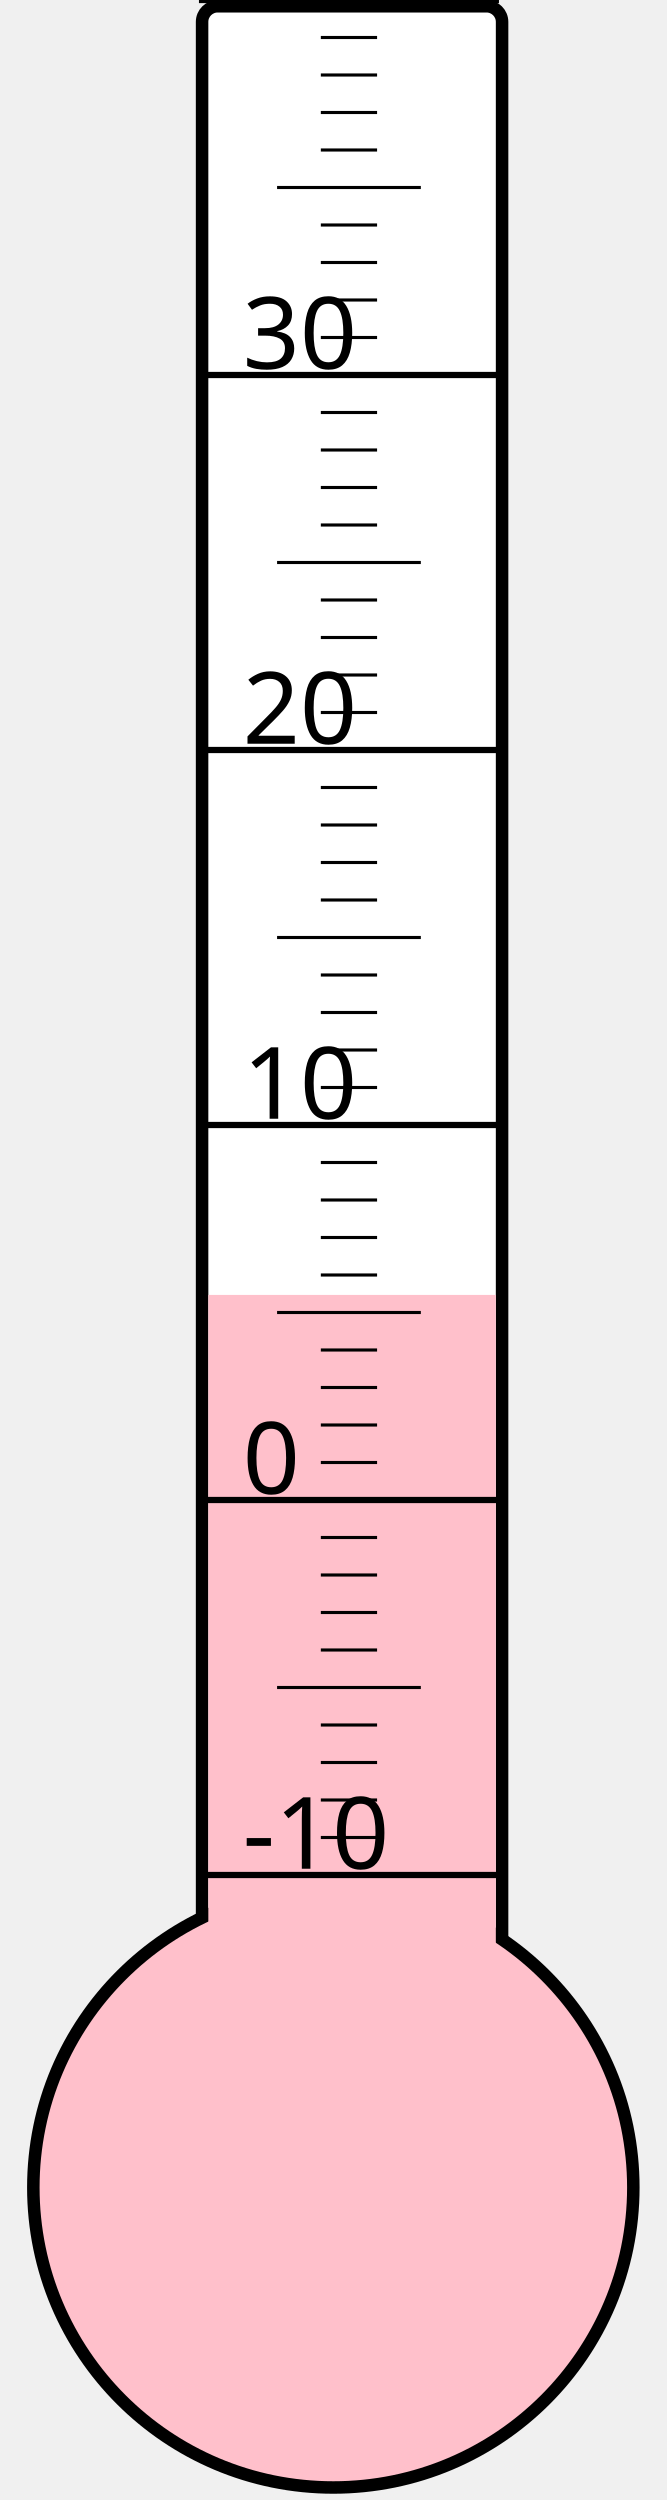
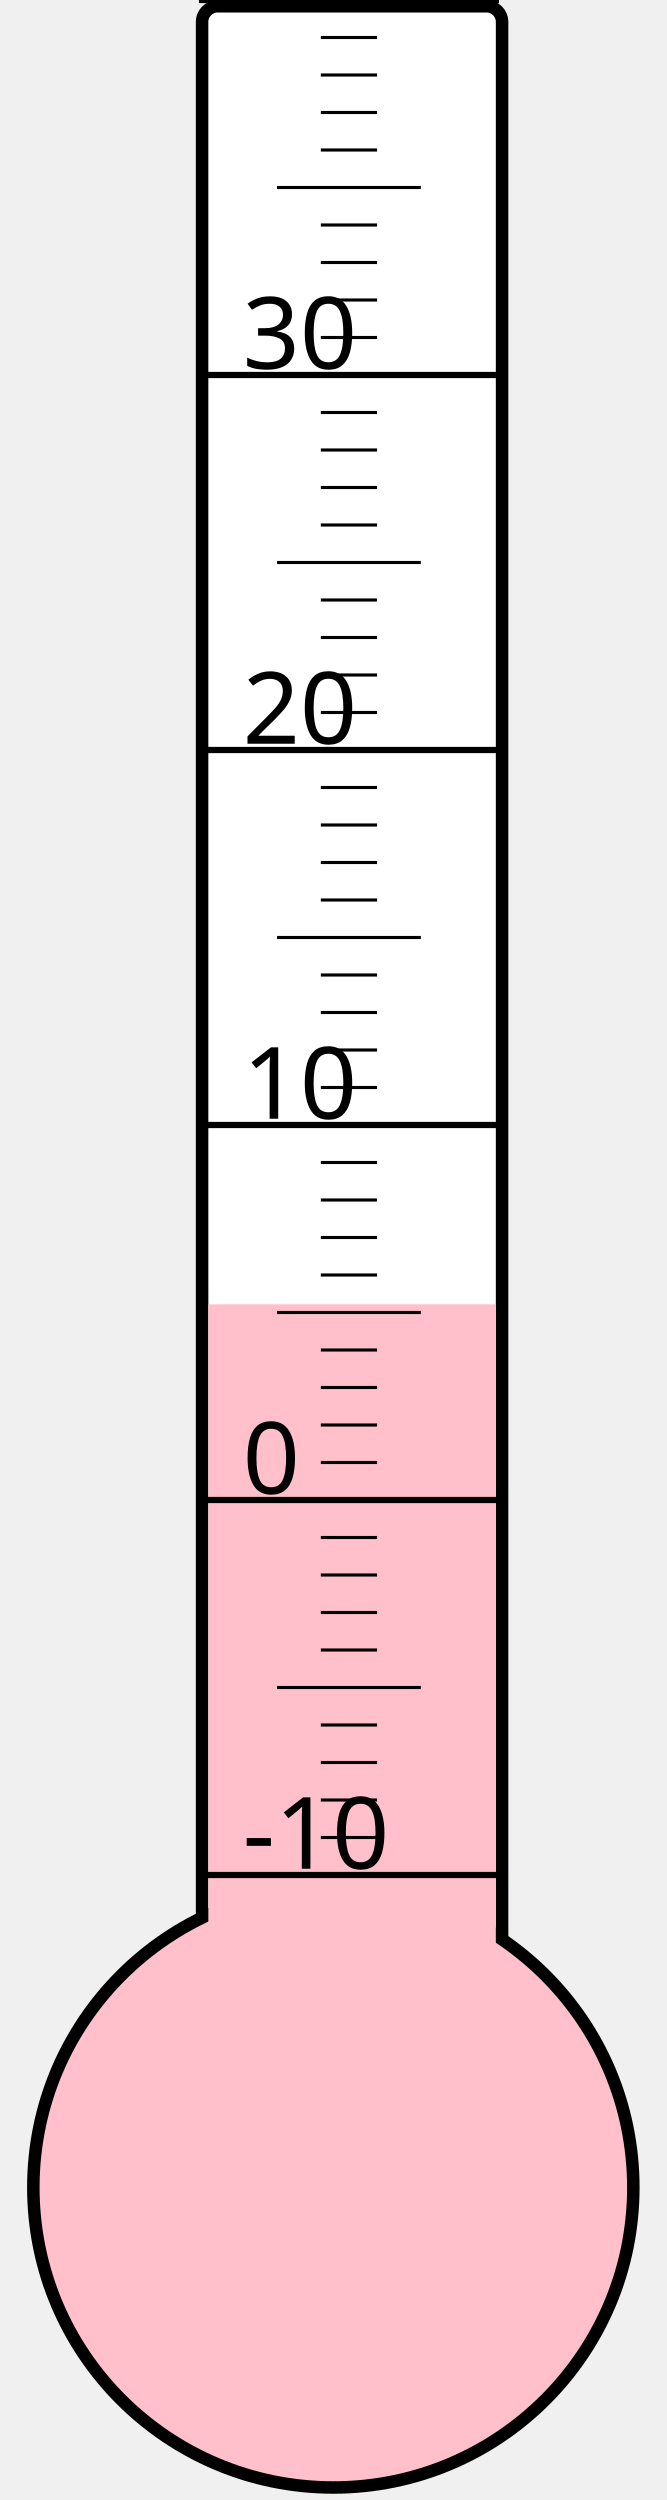
<svg xmlns="http://www.w3.org/2000/svg" width="40px" height="150px" viewBox="0 0 200 800">
  <rect width="200" height="800" x="0" y="0" style="fill: #ffffeb; fill-opacity: 0;" />
  <rect width="96" height="680" x="58" y="2" rx="5" ry="5" style="fill: white; fill-opacity: 1; stroke: black; stroke-width: 4;" />
  <circle cx="100" cy="700" r="96" style="fill: pink; stroke: black; stroke-width: 4;" />
-   <rect width="92" height="285.625" x="60" y="414.375" style="fill: pink; fill-opacity: 1; stroke-width: 0;" />
+   <rect width="92" height="282.625" x="60" y="417.375" style="fill: pink; fill-opacity: 1; stroke-width: 0;" />
  <text x="71" y="598" style="font-family: sans-serif; font-size: 24pt;">-10</text>
  <text x="71" y="478" style="font-family: sans-serif; font-size: 24pt;">0</text>
  <text x="71" y="358" style="font-family: sans-serif; font-size: 24pt;">10</text>
  <text x="71" y="238" style="font-family: sans-serif; font-size: 24pt;">20</text>
  <text x="71" y="118" style="font-family: sans-serif; font-size: 24pt;">30</text>
  <g style="stroke: black;">
    <line x1="57" y1="600" x2="153" y2="600" style="stroke-width: 2;" />
    <line x1="96" y1="588" x2="114" y2="588" style="stroke-width: 1;" />
    <line x1="96" y1="576" x2="114" y2="576" style="stroke-width: 1;" />
    <line x1="96" y1="564" x2="114" y2="564" style="stroke-width: 1;" />
    <line x1="96" y1="552" x2="114" y2="552" style="stroke-width: 1;" />
    <line x1="82" y1="540" x2="128" y2="540" style="stroke-width: 1;" />
    <line x1="96" y1="528" x2="114" y2="528" style="stroke-width: 1;" />
    <line x1="96" y1="516" x2="114" y2="516" style="stroke-width: 1;" />
    <line x1="96" y1="504" x2="114" y2="504" style="stroke-width: 1;" />
    <line x1="96" y1="492" x2="114" y2="492" style="stroke-width: 1;" />
    <line x1="57" y1="480" x2="153" y2="480" style="stroke-width: 2;" />
    <line x1="96" y1="468" x2="114" y2="468" style="stroke-width: 1;" />
    <line x1="96" y1="456" x2="114" y2="456" style="stroke-width: 1;" />
    <line x1="96" y1="444" x2="114" y2="444" style="stroke-width: 1;" />
    <line x1="96" y1="432" x2="114" y2="432" style="stroke-width: 1;" />
    <line x1="82" y1="420" x2="128" y2="420" style="stroke-width: 1;" />
    <line x1="96" y1="408" x2="114" y2="408" style="stroke-width: 1;" />
    <line x1="96" y1="396" x2="114" y2="396" style="stroke-width: 1;" />
    <line x1="96" y1="384" x2="114" y2="384" style="stroke-width: 1;" />
    <line x1="96" y1="372" x2="114" y2="372" style="stroke-width: 1;" />
    <line x1="57" y1="360" x2="153" y2="360" style="stroke-width: 2;" />
    <line x1="96" y1="348" x2="114" y2="348" style="stroke-width: 1;" />
    <line x1="96" y1="336" x2="114" y2="336" style="stroke-width: 1;" />
    <line x1="96" y1="324" x2="114" y2="324" style="stroke-width: 1;" />
    <line x1="96" y1="312" x2="114" y2="312" style="stroke-width: 1;" />
    <line x1="82" y1="300" x2="128" y2="300" style="stroke-width: 1;" />
    <line x1="96" y1="288" x2="114" y2="288" style="stroke-width: 1;" />
    <line x1="96" y1="276" x2="114" y2="276" style="stroke-width: 1;" />
    <line x1="96" y1="264" x2="114" y2="264" style="stroke-width: 1;" />
    <line x1="96" y1="252" x2="114" y2="252" style="stroke-width: 1;" />
    <line x1="57" y1="240" x2="153" y2="240" style="stroke-width: 2;" />
    <line x1="96" y1="228" x2="114" y2="228" style="stroke-width: 1;" />
    <line x1="96" y1="216" x2="114" y2="216" style="stroke-width: 1;" />
    <line x1="96" y1="204" x2="114" y2="204" style="stroke-width: 1;" />
    <line x1="96" y1="192" x2="114" y2="192" style="stroke-width: 1;" />
    <line x1="82" y1="180" x2="128" y2="180" style="stroke-width: 1;" />
    <line x1="96" y1="168" x2="114" y2="168" style="stroke-width: 1;" />
    <line x1="96" y1="156" x2="114" y2="156" style="stroke-width: 1;" />
    <line x1="96" y1="144" x2="114" y2="144" style="stroke-width: 1;" />
    <line x1="96" y1="132" x2="114" y2="132" style="stroke-width: 1;" />
    <line x1="57" y1="120" x2="153" y2="120" style="stroke-width: 2;" />
    <line x1="96" y1="108" x2="114" y2="108" style="stroke-width: 1;" />
    <line x1="96" y1="96" x2="114" y2="96" style="stroke-width: 1;" />
    <line x1="96" y1="84" x2="114" y2="84" style="stroke-width: 1;" />
    <line x1="96" y1="72" x2="114" y2="72" style="stroke-width: 1;" />
    <line x1="82" y1="60" x2="128" y2="60" style="stroke-width: 1;" />
    <line x1="96" y1="48" x2="114" y2="48" style="stroke-width: 1;" />
    <line x1="96" y1="36" x2="114" y2="36" style="stroke-width: 1;" />
    <line x1="96" y1="24" x2="114" y2="24" style="stroke-width: 1;" />
    <line x1="96" y1="12" x2="114" y2="12" style="stroke-width: 1;" />
    <line x1="57" y1="0" x2="153" y2="0" style="stroke-width: 2;" />
  </g>
</svg>
